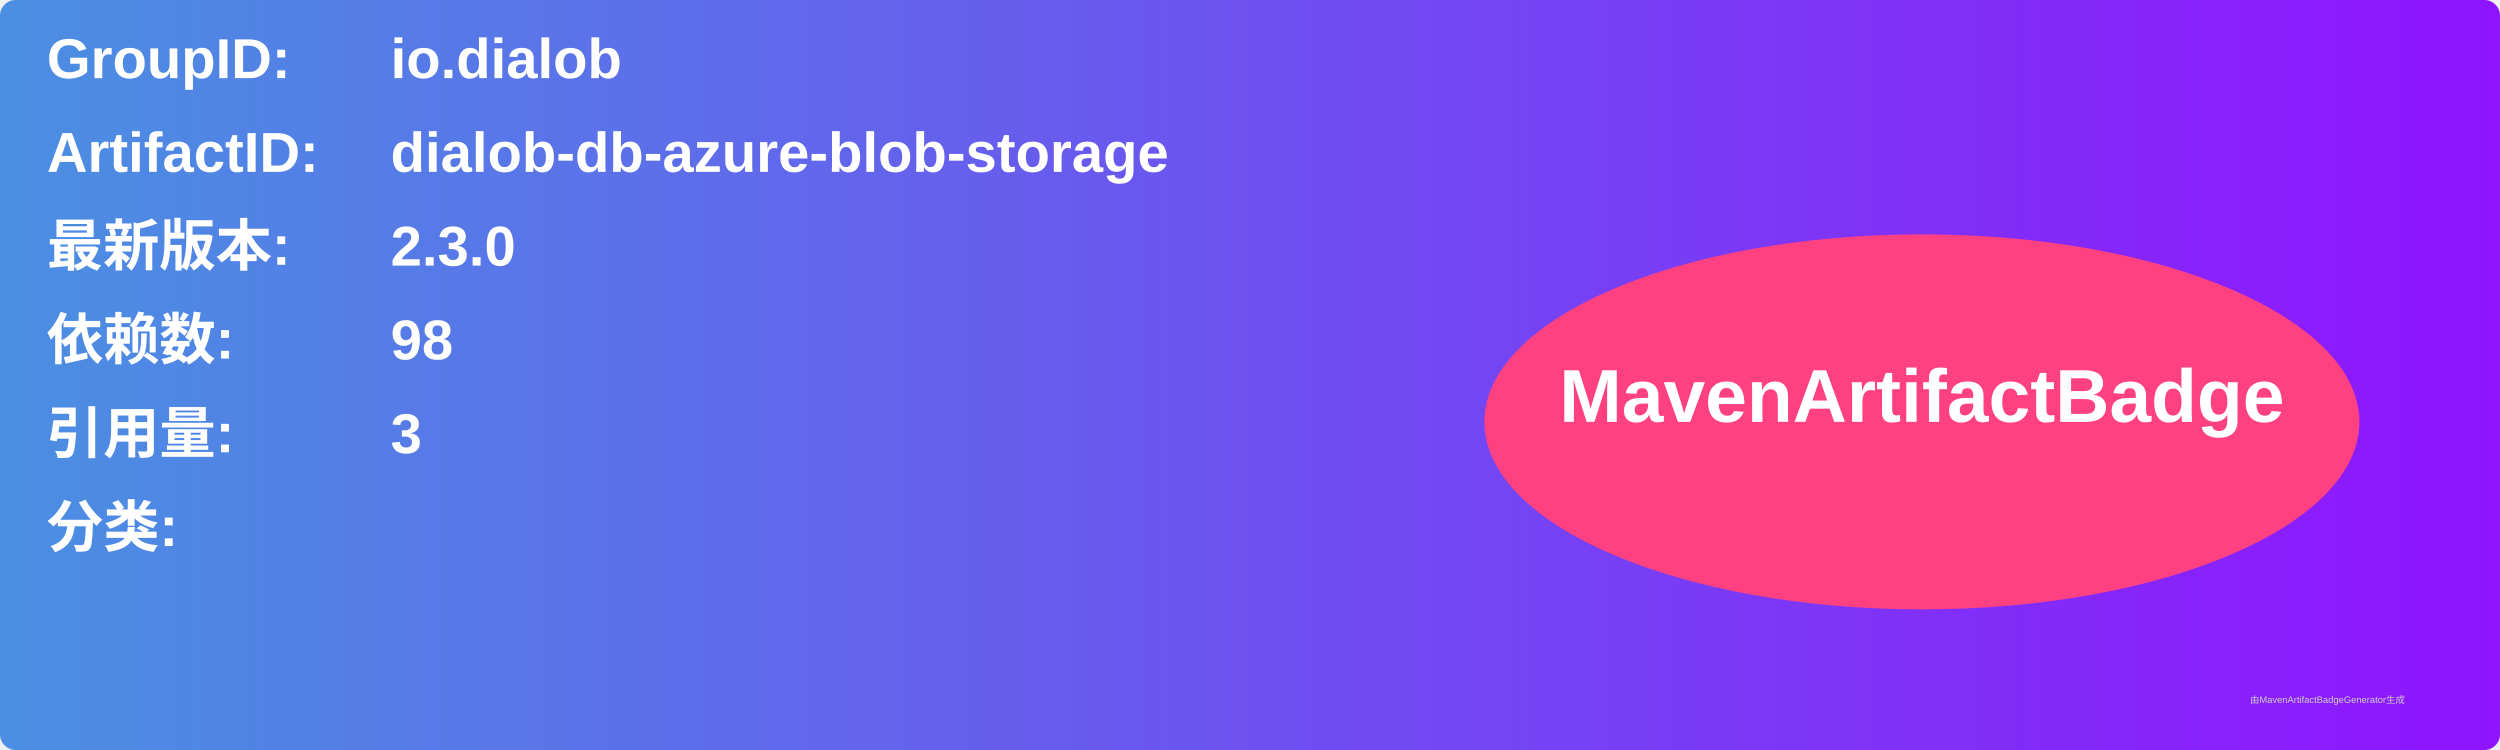
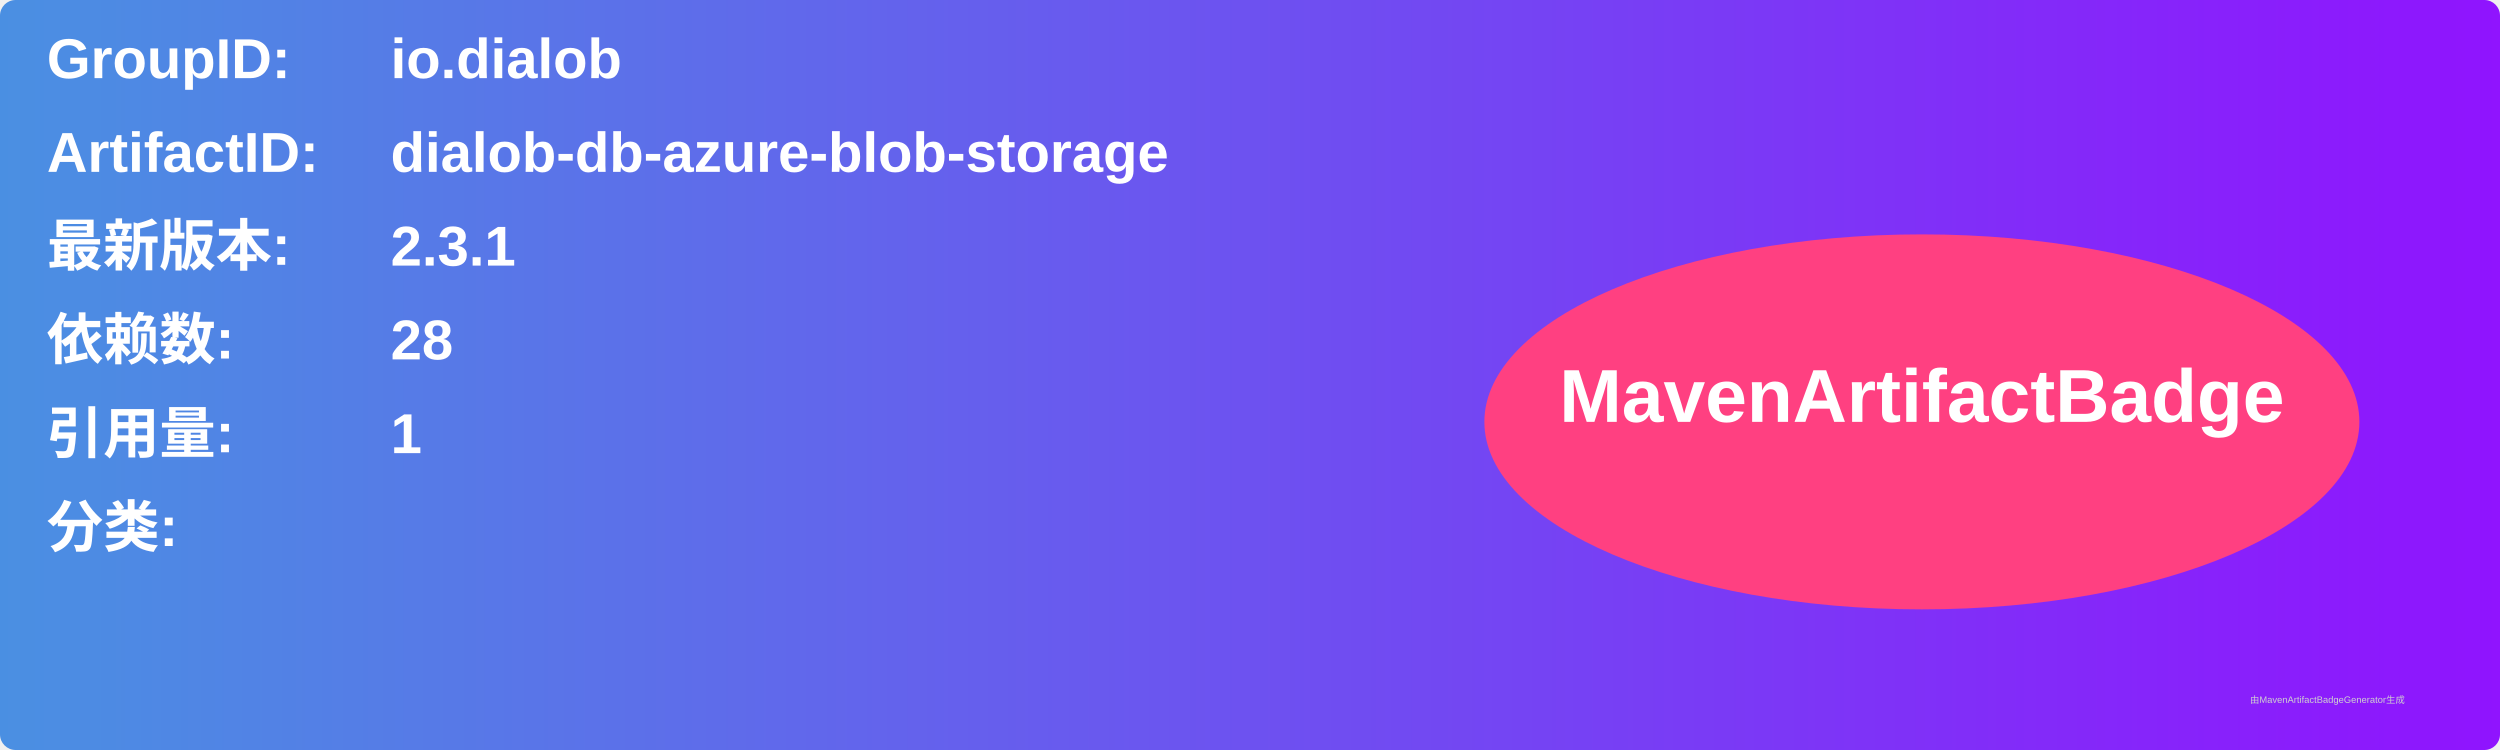
<svg xmlns="http://www.w3.org/2000/svg" width="800" height="240" viewBox="0 0 800 240">
  <linearGradient id="grad" x1="0%" y1="0%" x2="100%" y2="0%">
    <stop offset="0%" stop-color="#4a90e2" />
    <stop offset="100%" stop-color="#9013fe" />
  </linearGradient>
  <rect width="100%" height="100%" rx="5" ry="5" fill="url(#grad)" />
  <g transform="translate(15, 15)">
    <text x="0" y="10" font-family="Arial" font-size="18" fill="white" font-weight="bold" width="260">GroupID:</text>
    <text x="110" y="10" font-family="Arial" font-size="18" fill="white" font-weight="bold" width="460">io.dialob</text>
    <text x="0" y="40" font-family="Arial" font-size="18" fill="white" font-weight="bold" width="260">ArtifactID:</text>
    <text x="110" y="40" font-family="Arial" font-size="18" fill="white" font-weight="bold" width="460">dialob-db-azure-blob-storage</text>
    <text x="0" y="70" font-family="Arial" font-size="18" fill="white" font-weight="bold">最新版本:</text>
    <text x="110" y="70" font-family="Arial" font-size="18" fill="white" font-weight="bold">
-       <tspan font-weight="bold">2.3.0</tspan>
+       <tspan font-weight="bold">2.3.1</tspan>
    </text>
    <text x="0" y="100" font-family="Arial" font-size="18" fill="white" font-weight="bold">依赖数: </text>
    <text x="110" y="100" font-family="Arial" font-size="18" fill="white">
-       <tspan font-weight="bold">98</tspan>
+       <tspan font-weight="bold">28</tspan>
    </text>
    <text x="0" y="130" font-family="Arial" font-size="18" fill="white" font-weight="bold">引用量: </text>
    <text x="110" y="130" font-family="Arial" font-size="18" fill="white">
-       <tspan font-weight="bold">3</tspan>
+       <tspan font-weight="bold">1</tspan>
    </text>
    <text x="0" y="160" font-family="Arial" font-size="18" fill="white" font-weight="bold">分类:</text>
    <text x="10" y="190" font-family="Arial" font-size="10" fill="white">
      <tspan font-weight="bold" />
    </text>
    <ellipse cx="600" cy="120" rx="140" ry="60" fill="#ff4081" />
    <text x="600" y="120" text-anchor="middle" font-family="Arial" font-size="24" fill="white" font-weight="bold">MavenArtifactBadge</text>
  </g>
  <text x="720" y="225" font-family="Arial" font-size="3" fill="#d0d0d0">由MavenArtifactBadgeGenerator生成</text>
</svg>
